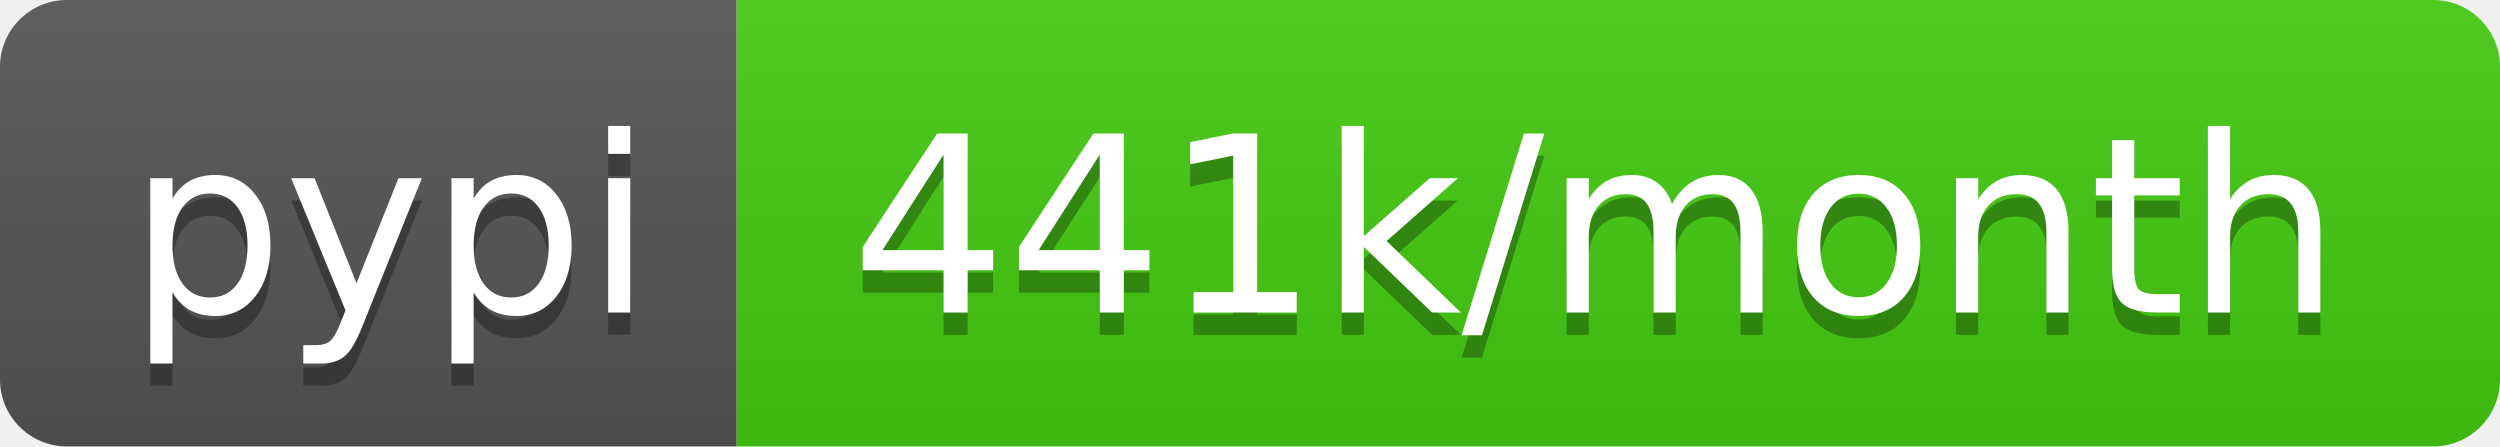
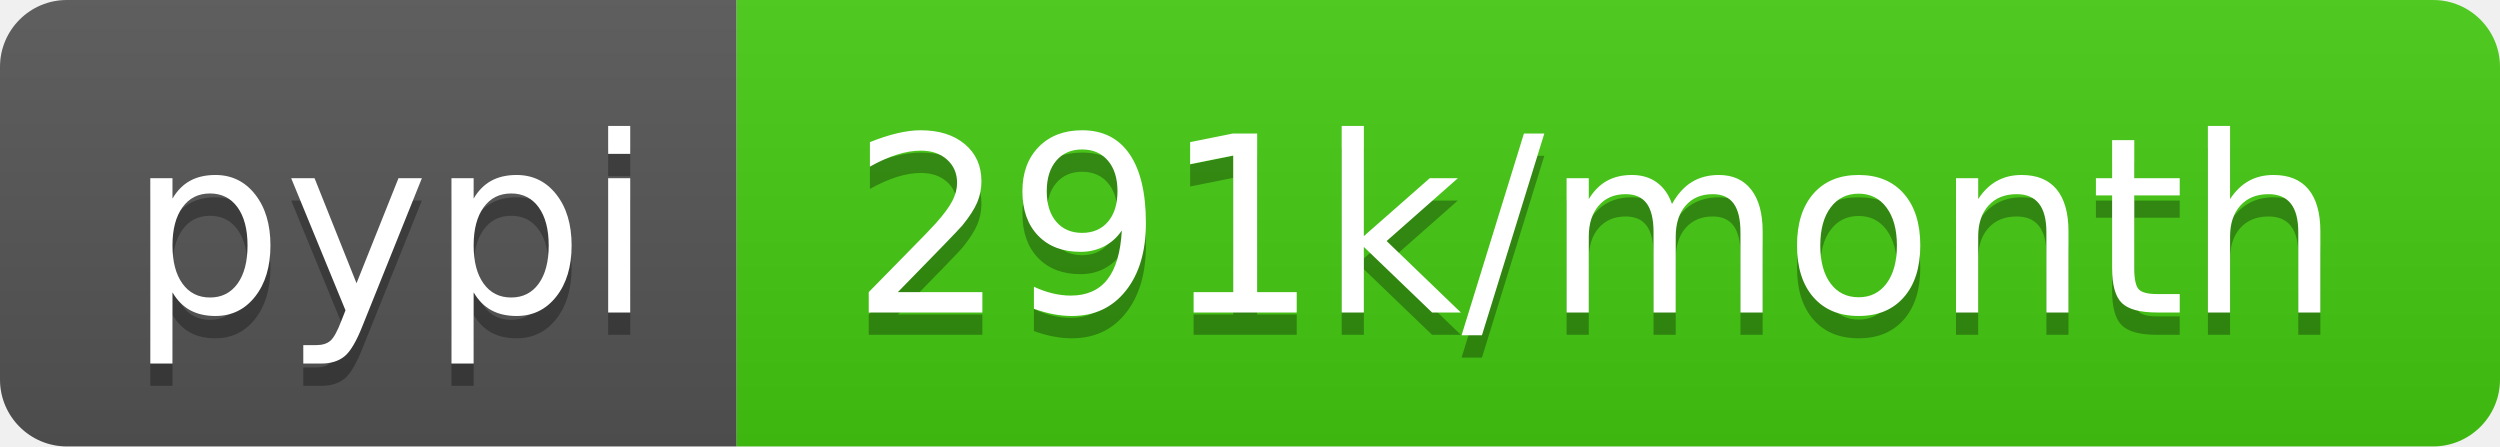
- <svg xmlns="http://www.w3.org/2000/svg" width="112" height="20" role="img" aria-label="pypi: 441k/month">
+ <svg xmlns="http://www.w3.org/2000/svg" width="112" height="20" role="img" aria-label="pypi: 291k/month">
  <linearGradient id="s" x2="0" y2="100%">
    <stop offset="0" stop-color="#bbb" stop-opacity=".1" />
    <stop offset="1" stop-opacity=".1" />
  </linearGradient>
  <clipPath id="r">
    <rect width="112" height="20" rx="3" fill="#fff" />
  </clipPath>
  <g clip-path="url(#r)">
    <rect width="33" height="20" fill="#555" />
    <rect x="33" width="79" height="20" fill="#4c1" />
    <rect width="112" height="20" fill="url(#s)" />
  </g>
  <g fill="#fff" text-anchor="middle" font-family="Verdana,Geneva,DejaVu Sans,sans-serif" text-rendering="geometricPrecision" font-size="110">
    <text aria-hidden="true" x="175" y="150" fill="#010101" fill-opacity=".3" transform="scale(.1)" textLength="230">pypi</text>
    <text x="175" y="140" transform="scale(.1)" fill="#fff" textLength="230">pypi</text>
-     <text aria-hidden="true" x="715" y="150" fill="#010101" fill-opacity=".3" transform="scale(.1)" textLength="690">441k/month</text>
-     <text x="715" y="140" transform="scale(.1)" fill="#fff" textLength="690">441k/month</text>
+     <text aria-hidden="true" x="715" y="150" fill="#010101" fill-opacity=".3" transform="scale(.1)" textLength="690">291k/month</text>
+     <text x="715" y="140" transform="scale(.1)" fill="#fff" textLength="690">291k/month</text>
  </g>
</svg>
